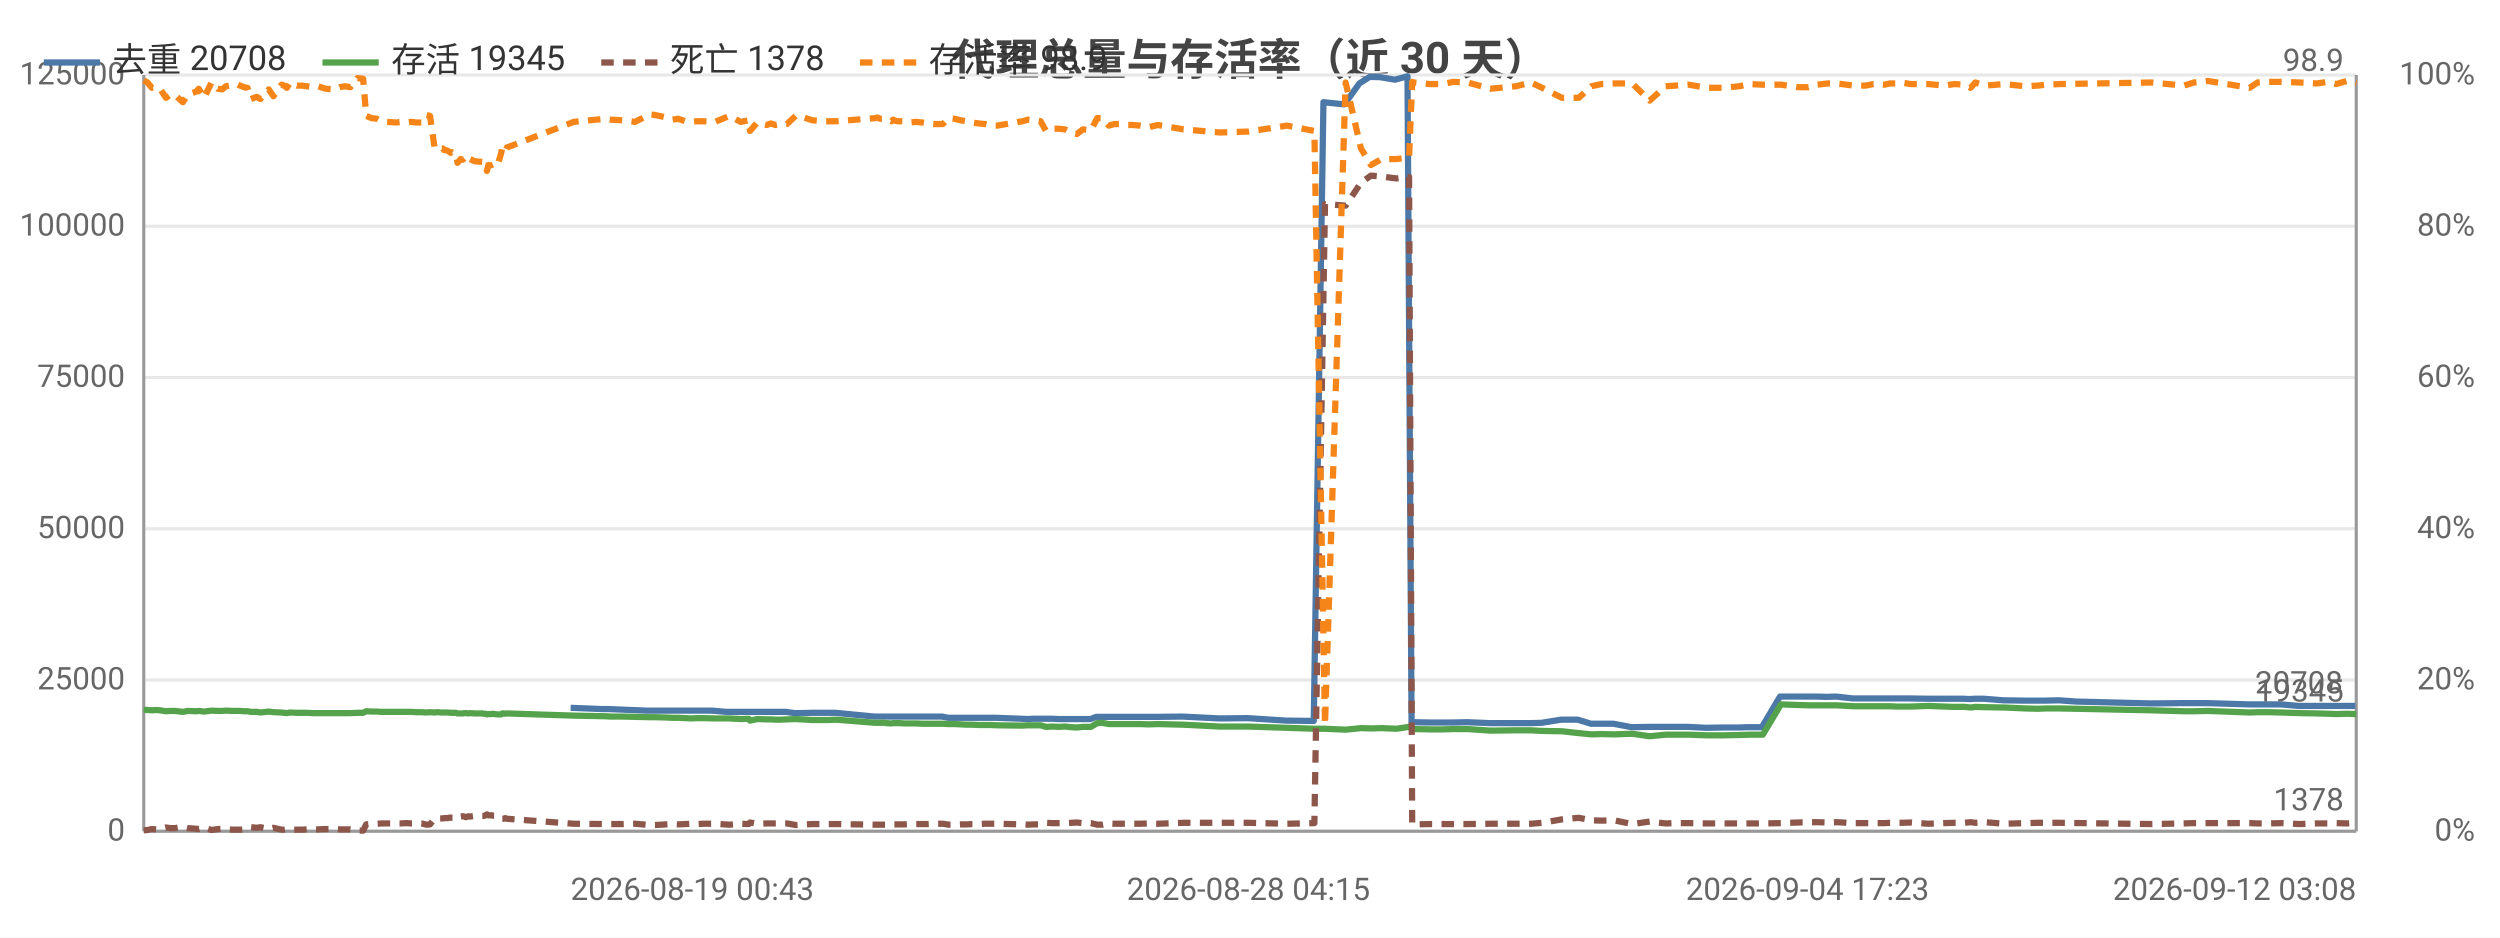
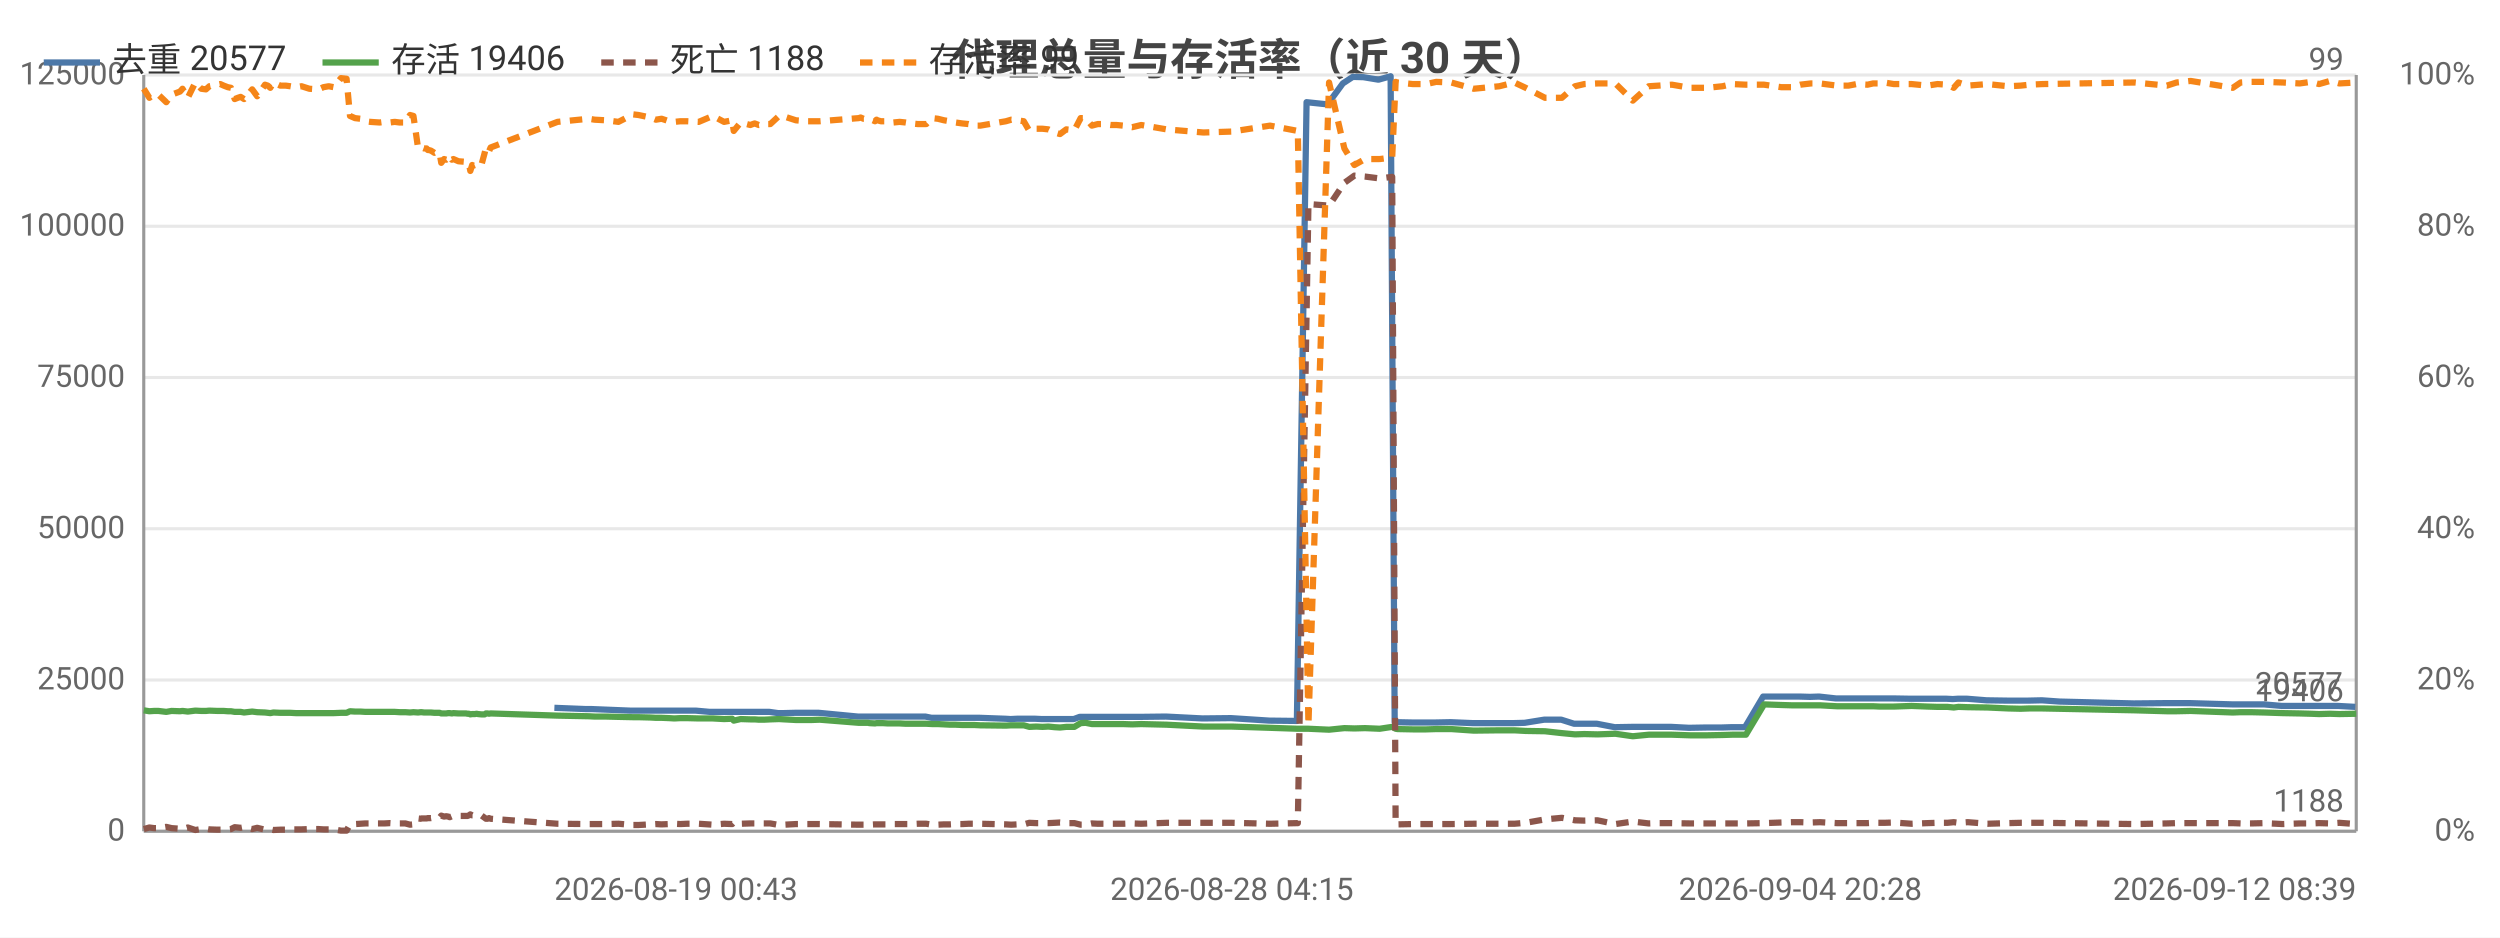
<svg xmlns="http://www.w3.org/2000/svg" width="800" height="300" viewBox="0 0 800 300">
  <rect width="800" height="300" fill="#ffffff" />
  <style>text{font-family:system-ui,-apple-system,'Segoe UI',Roboto,'PingFang SC','Microsoft YaHei','Noto Sans CJK SC',sans-serif}.g{stroke:#e8e8e8;stroke-width:1}.a{stroke:#999;stroke-width:1}.t{font-size:10px;fill:#666}.m{font-size:10px;text-anchor:middle;fill:#666}.e{font-size:10px;text-anchor:end;fill:#666}.l{font-size:11px;fill:#333}.tt{font-size:14px;font-weight:600;text-anchor:middle;fill:#444}.em{font-size:13px;text-anchor:middle;fill:#999}</style>
  <text class="tt" x="400.0" y="24">代理总量与存活率（近 30 天）</text>
  <line class="g" x1="46" y1="266" x2="754" y2="266" />
  <text class="e" x="40" y="269">0</text>
  <line class="g" x1="46" y1="217.6" x2="754" y2="217.6" />
  <text class="e" x="40" y="220.6">25000</text>
  <line class="g" x1="46" y1="169.2" x2="754" y2="169.2" />
  <text class="e" x="40" y="172.2">50000</text>
  <line class="g" x1="46" y1="120.8" x2="754" y2="120.8" />
  <text class="e" x="40" y="123.8">75000</text>
  <line class="g" x1="46" y1="72.4" x2="754" y2="72.4" />
  <text class="e" x="40" y="75.4">100000</text>
  <line class="g" x1="46" y1="24" x2="754" y2="24" />
  <text class="e" x="40" y="27">125000</text>
  <text class="e" x="792" y="269">0%</text>
  <text class="e" x="792" y="220.6">20%</text>
  <text class="e" x="792" y="172.2">40%</text>
  <text class="e" x="792" y="123.8">60%</text>
  <text class="e" x="792" y="75.4">80%</text>
  <text class="e" x="792" y="27">100%</text>
  <line class="a" x1="754" y1="24" x2="754" y2="266" />
  <line class="a" x1="46" y1="24" x2="46" y2="266" />
  <line class="a" x1="46" y1="266" x2="754" y2="266" />
-   <polyline fill="none" stroke="#4c78a8" stroke-width="2" stroke-linejoin="round" points="182.6,226.5 192.7,226.9 194.6,226.9 206.9,227.4 208.6,227.4 212.4,227.4 214.2,227.4 216.0,227.4 218.3,227.4 220.1,227.4 222.0,227.4 224.1,227.4 227.8,227.4 232.4,227.8 236.7,227.8 239.3,227.8 239.7,227.8 242.0,227.8 245.1,227.8 245.8,227.8 246.4,227.8 247.8,227.8 249.5,227.8 251.5,227.8 254.3,228.2 255.9,228.2 259.7,228.1 263.3,228.1 264.7,228.1 267.3,228.1 279.8,229.3 280.4,229.3 281.3,229.3 282.8,229.3 283.2,229.3 285.1,229.3 285.5,229.3 285.9,229.3 286.9,229.3 287.5,229.3 289.1,229.3 290.9,229.3 292.9,229.3 294.9,229.3 296.8,229.3 298.8,229.3 301.4,229.3 303.4,229.7 305.1,229.7 307.2,229.7 309.1,229.7 310.9,229.7 313.0,229.7 314.9,229.7 316.8,229.7 318.8,229.7 327.0,230.0 328.7,230.1 330.7,230.0 332.7,230.0 334.5,230.0 336.6,230.0 338.7,230.1 340.5,230.1 342.5,230.1 344.3,230.1 346.3,230.1 348.9,230.1 350.8,229.4 352.4,229.4 354.5,229.4 356.4,229.4 358.3,229.4 360.4,229.4 362.4,229.4 364.4,229.4 367.3,229.4 370.3,229.4 378.4,229.3 390.1,229.9 399.2,229.8 411.6,230.6 420.4,230.7 423.5,32.7 430.2,33.4 435.0,26.7 438.3,24.6 441.7,24.7 446.4,25.5 450.4,24.4 451.7,231.1 452.3,231.1 457.2,231.2 461.5,231.2 464.8,231.2 469.5,231.1 476.7,231.4 484.8,231.4 489.7,231.4 493.3,231.3 499.5,230.3 504.9,230.3 509.1,231.6 512.2,231.6 516.3,231.6 522.1,232.7 527.7,232.6 532.8,232.6 535.8,232.6 540.2,232.6 545.9,232.9 551.4,232.8 556.4,232.8 559.4,232.7 563.8,232.7 569.6,222.9 575.0,222.9 578.4,222.9 581.2,222.9 584.6,223.0 587.5,222.9 592.9,223.5 596.6,223.5 599.2,223.5 602.6,223.5 604.5,223.5 606.5,223.5 608.2,223.5 611.2,223.5 616.9,223.6 621.9,223.6 625.1,223.6 628.3,223.6 630.3,223.7 631.8,223.6 634.9,223.6 641.1,224.1 647.6,224.2 651.7,224.2 654.6,224.2 658.8,224.1 664.5,224.5 688.2,225.1 698.6,225.0 701.7,225.0 706.2,225.0 719.6,225.4 722.2,225.4 725.4,225.4 729.8,225.4 735.6,225.9 741.0,225.9 744.7,225.9 747.3,225.9 750.7,225.9 753.7,225.9" />
-   <text class="t" x="749.7" y="221.9" text-anchor="end" fill="#4c78a8">20708</text>
-   <polyline fill="none" stroke="#54a24b" stroke-width="2" stroke-linejoin="round" points="46,227.1 47.2,227.2 48.6,227.3 50.1,227.2 51.2,227.3 53.1,227.6 54.5,227.5 55.9,227.5 58.5,227.8 60.1,227.5 62.8,227.6 63.6,227.5 65.3,227.7 67.7,227.4 69.7,227.5 71.1,227.5 72.3,227.4 74.8,227.5 75.8,227.5 76.8,227.5 78.1,227.6 79.2,227.6 80.3,227.8 81.3,227.8 82.2,227.8 83.3,228.0 86.0,227.7 87.5,227.9 90.1,228.0 90.9,228.1 91.8,228.2 92.8,228.0 95.0,228.1 96.6,228.1 98.2,228.1 100.0,228.2 101.8,228.2 104.2,228.2 107.2,228.2 108.7,228.2 110.4,228.2 112.1,228.2 114.4,228.1 116.2,228.1 117.2,227.6 118.9,227.7 120.6,227.7 122.1,227.8 123.8,227.8 126.8,227.8 128.2,227.8 130.0,227.8 131.6,227.8 133.2,227.9 134.9,227.9 136.5,228.0 137.6,227.9 139.1,228.0 139.8,227.9 140.2,227.9 141.0,228.0 141.7,228.0 142.1,228.0 142.5,228.0 143.2,228.0 144.2,228.1 144.6,228.1 145.0,228.1 145.9,228.1 146.4,228.3 147.4,228.3 148.1,228.3 148.6,228.2 149.1,228.2 149.9,228.3 150.4,228.2 151.9,228.3 154.4,228.3 154.8,228.4 155.4,228.4 155.8,228.6 156.3,228.5 156.7,228.5 157.3,228.5 157.7,228.4 158.3,228.5 159.2,228.6 160.4,228.6 160.7,228.3 161.2,228.3 161.7,228.4 162.2,228.3 183.6,229.0 193.7,229.2 195.6,229.3 199.3,229.3 203.2,229.4 207.9,229.5 209.6,229.5 213.3,229.6 215.2,229.7 217.0,229.7 219.3,229.8 221.1,229.9 223.0,229.8 225.1,229.8 228.8,229.9 233.4,229.9 237.0,230.1 239.6,230.0 240.0,230.6 242.3,230.1 245.4,230.2 246.1,230.2 246.7,230.2 248.1,230.3 249.8,230.3 251.8,230.2 254.6,230.1 256.3,230.2 260.0,230.4 263.6,230.4 265.0,230.4 267.6,230.3 280.1,231.3 280.7,231.3 281.6,231.3 283.1,231.3 283.5,231.4 285.3,231.5 285.8,231.4 286.1,231.4 287.2,231.4 287.8,231.4 289.4,231.5 291.2,231.5 293.2,231.5 295.1,231.6 297.0,231.6 299.0,231.6 301.7,231.6 303.6,231.7 305.4,231.7 307.4,231.8 309.4,231.9 311.1,231.9 313.2,232.0 315.2,232.0 317.1,232.0 319.1,232.1 327.2,232.2 328.9,232.1 330.9,232.1 333.0,232.1 334.7,232.6 336.9,232.5 338.9,232.6 340.8,232.5 342.8,232.7 344.6,232.8 346.5,232.6 349.1,232.6 351.1,231.4 352.7,231.3 354.8,231.7 356.6,231.7 358.5,231.7 360.7,231.7 362.6,231.7 364.7,231.7 367.6,231.8 370.5,231.7 378.7,231.9 390.4,232.5 399.5,232.5 411.8,232.9 420.6,233.2 424.0,233.2 430.6,233.5 435.5,233.0 438.7,233.1 442.1,233.0 446.9,233.2 450.9,232.6 451.9,233.2 452.5,233.3 457.5,233.4 461.8,233.4 465.0,233.3 469.7,233.3 476.9,233.8 485.1,233.7 489.9,233.7 493.5,233.9 499.8,234.0 505.2,234.6 509.3,235.0 512.4,234.9 516.5,235.0 522.3,234.8 527.9,235.6 533.0,235.1 536.1,235.1 540.4,235.1 546.1,235.3 551.6,235.3 556.6,235.2 559.7,235.1 564.1,235.1 569.9,225.4 575.4,225.6 578.7,225.7 581.5,225.7 584.9,225.7 587.8,225.7 593.2,226.0 596.9,226.0 599.5,226.0 603.0,226.0 604.8,226.0 606.9,226.1 608.4,226.1 611.4,226.1 617.1,225.9 622.2,226.1 625.4,226.2 628.6,226.2 630.6,226.4 632.1,226.2 635.1,226.3 641.4,226.4 648.0,226.7 652.0,226.8 654.8,226.7 659.1,226.7 688.5,227.3 698.9,227.6 702.0,227.6 706.5,227.5 719.9,228.0 722.4,227.9 725.8,227.9 730.1,228.0 735.9,228.2 741.3,228.3 745.0,228.4 747.6,228.5 751.0,228.4 754,228.5" />
-   <text class="t" x="750" y="224.5" text-anchor="end" fill="#54a24b">19345</text>
-   <polyline fill="none" stroke="#8c564b" stroke-width="2" stroke-dasharray="4,3" stroke-linejoin="round" points="46,265.7 47.2,265.6 48.6,265.3 50.1,265.4 51.2,265.3 53.1,264.8 54.5,265.0 55.9,265.0 58.5,264.6 60.1,265.0 62.8,265.2 63.6,265.3 65.3,264.8 67.7,265.6 69.7,265.3 71.1,265.2 72.3,265.4 74.8,265.5 75.8,265.5 76.8,265.5 78.1,265.4 79.2,265.3 80.3,264.7 81.3,264.8 82.2,264.9 83.3,264.7 86.0,265.3 87.5,264.9 90.1,265.5 90.9,265.5 91.8,265.4 92.8,265.6 95.0,265.5 96.6,265.5 98.2,265.4 100.0,265.4 101.8,265.4 104.2,265.3 107.2,265.3 108.7,265.4 110.4,265.4 112.1,265.4 114.4,265.8 116.2,265.8 117.2,263.8 118.9,263.7 120.6,263.6 122.1,263.5 123.8,263.5 126.8,263.5 128.2,263.5 130.0,263.4 131.6,263.5 133.2,263.5 134.9,263.5 136.5,263.9 137.6,263.8 139.1,261.9 139.8,262.0 140.2,261.9 141.0,261.9 141.7,261.9 142.1,261.8 142.5,261.8 143.2,261.8 144.2,261.6 144.6,261.7 145.0,261.7 145.9,261.6 146.4,261.0 147.4,261.3 148.1,261.2 148.6,261.3 149.1,261.5 149.9,261.2 150.4,261.3 151.9,261.1 154.4,261.1 154.8,261.1 155.4,260.9 155.8,260.6 156.3,260.9 156.7,260.9 157.3,260.9 157.7,261.0 158.3,261.0 159.2,260.9 160.4,261.7 160.7,262.0 161.2,262.0 161.7,261.8 162.2,262.0 183.6,263.6 193.7,263.7 195.6,263.7 199.3,263.7 203.2,263.6 207.9,264.0 209.6,264.0 213.3,263.8 215.2,263.7 217.0,263.8 219.3,263.7 221.1,263.6 223.0,263.7 225.1,263.6 228.8,263.6 233.4,263.9 237.0,263.6 239.6,263.7 240.0,263.2 242.3,263.6 245.4,263.5 246.1,263.5 246.7,263.5 248.1,263.5 249.8,263.5 251.8,263.5 254.6,264.0 256.3,263.9 260.0,263.7 263.6,263.7 265.0,263.7 267.6,263.7 280.1,263.9 280.7,263.9 281.6,263.9 283.1,263.9 283.5,263.9 285.3,263.8 285.8,263.8 286.1,263.8 287.2,263.8 287.8,263.8 289.4,263.8 291.2,263.7 293.2,263.7 295.1,263.7 297.0,263.7 299.0,263.6 301.7,263.6 303.6,263.9 305.4,263.9 307.4,263.8 309.4,263.8 311.1,263.7 313.2,263.7 315.2,263.6 317.1,263.6 319.1,263.6 327.2,263.8 328.9,263.9 330.9,263.8 333.0,263.8 334.7,263.3 336.9,263.4 338.9,263.4 340.8,263.4 342.8,263.3 344.6,263.2 346.5,263.4 349.1,263.4 351.1,263.9 352.7,263.9 354.8,263.5 356.6,263.6 358.5,263.6 360.7,263.6 362.6,263.6 364.7,263.6 367.6,263.5 370.5,263.6 378.7,263.3 390.4,263.3 399.5,263.3 411.8,263.6 420.6,263.4 424.0,65.3 430.6,65.8 435.5,58.5 438.7,56.2 442.1,56.5 446.9,57.1 450.9,56.6 451.9,263.8 452.5,263.8 457.5,263.7 461.8,263.7 465.0,263.7 469.7,263.7 476.9,263.6 485.1,263.6 489.9,263.6 493.5,263.3 499.8,262.2 505.2,261.7 509.3,262.5 512.4,262.6 516.5,262.5 522.3,263.7 527.9,262.9 533.0,263.5 536.1,263.4 540.4,263.4 546.1,263.5 551.6,263.5 556.6,263.5 559.7,263.5 564.1,263.5 569.9,263.4 575.4,263.2 578.7,263.1 581.5,263.1 584.9,263.2 587.8,263.1 593.2,263.4 596.9,263.4 599.5,263.4 603.0,263.4 604.8,263.3 606.9,263.3 608.4,263.3 611.4,263.2 617.1,263.6 622.2,263.4 625.4,263.3 628.6,263.3 630.6,263.1 632.1,263.3 635.1,263.1 641.4,263.6 648.0,263.4 652.0,263.3 654.8,263.3 659.1,263.3 688.5,263.7 698.9,263.5 702.0,263.4 706.5,263.4 719.9,263.4 722.4,263.5 725.8,263.5 730.1,263.4 735.9,263.7 741.3,263.5 745.0,263.5 747.6,263.4 751.0,263.5 754,263.3" />
-   <text class="t" x="750" y="259.3" text-anchor="end" fill="#8c564b">1378</text>
-   <polyline fill="none" stroke="#f58518" stroke-width="2" stroke-dasharray="4,3" stroke-linejoin="round" points="46,25.7 47.2,26.4 48.6,28.1 50.1,27.9 51.2,28.4 53.1,31.3 54.5,30.3 55.9,30.3 58.5,32.7 60.1,30.3 62.8,29.3 63.6,28.4 65.3,31.3 67.7,26.4 69.7,28.4 71.1,28.6 72.3,27.6 74.8,27.1 75.8,26.9 76.8,27.4 78.1,27.9 79.2,28.1 80.3,31.7 81.3,31.3 82.2,31.0 83.3,31.7 86.0,28.6 87.5,30.8 90.1,27.1 90.9,27.4 91.8,28.1 92.8,26.4 95.0,27.4 96.6,27.4 98.2,27.6 100.0,27.9 101.8,27.6 104.2,28.4 107.2,28.6 108.7,27.9 110.4,27.6 112.1,27.9 114.4,25.0 116.2,25.2 117.2,37.1 118.9,37.8 120.6,38.0 122.1,38.8 123.8,39.0 126.8,39.2 128.2,39.0 130.0,39.2 131.6,39.0 133.2,39.2 134.9,39.2 136.5,36.8 137.6,37.1 139.1,47.5 139.8,47.2 140.2,47.2 141.0,47.5 141.7,47.5 142.1,48.0 142.5,48.0 143.2,48.2 144.2,48.9 144.6,48.7 145.0,48.9 145.9,49.2 146.4,52.1 147.4,50.9 148.1,51.1 148.6,50.6 149.1,49.9 149.9,51.1 150.4,50.9 151.9,51.6 154.4,51.8 154.8,52.1 155.4,52.6 155.8,54.7 156.3,52.8 156.7,53.0 157.3,52.8 157.7,52.6 158.3,52.6 159.2,53.0 160.4,48.9 160.7,47.2 161.2,47.5 161.7,48.4 162.2,47.2 183.6,39.0 193.7,38.0 195.6,38.3 199.3,38.5 203.2,39.0 207.9,36.6 209.6,36.8 213.3,37.6 215.2,38.3 217.0,38.0 219.3,38.8 221.1,39.0 223.0,38.8 225.1,38.8 228.8,39.0 233.4,37.1 237.0,39.0 239.6,38.5 240.0,41.9 242.3,39.2 245.4,40.0 246.1,39.7 246.7,39.5 248.1,40.0 249.8,39.7 251.8,39.7 254.6,37.1 256.3,37.3 260.0,38.5 263.6,38.8 265.0,38.8 267.6,38.8 280.1,37.8 280.7,37.6 281.6,38.0 283.1,38.0 283.5,38.0 285.3,38.8 285.8,38.3 286.1,38.5 287.2,38.8 287.8,38.8 289.4,38.8 291.2,39.2 293.2,39.0 295.1,39.2 297.0,39.5 299.0,39.7 301.7,39.7 303.6,37.8 305.4,38.0 307.4,38.5 309.4,38.8 311.1,39.2 313.2,39.5 315.2,39.7 317.1,40.2 319.1,40.2 327.2,38.8 328.9,38.3 330.9,38.5 333.0,38.8 334.7,41.9 336.9,41.2 338.9,41.2 340.8,41.4 342.8,42.4 344.6,42.9 346.5,41.4 349.1,41.7 351.1,37.8 352.7,37.8 354.8,40.2 356.6,39.7 358.5,39.7 360.7,40.0 362.6,40.0 364.7,40.2 367.6,40.7 370.5,40.0 378.7,41.4 390.4,42.4 399.5,42.1 411.8,40.2 420.6,41.9 424.0,231.9 430.6,26.4 435.5,47.5 438.7,52.8 442.1,50.9 446.9,50.9 450.9,50.4 451.9,26.2 452.5,26.4 457.5,26.9 461.8,26.9 465.0,26.2 469.7,26.4 476.9,28.4 485.1,27.6 489.9,26.4 493.5,28.1 499.8,31.3 505.2,31.3 509.3,27.6 512.4,26.9 516.5,26.7 522.3,26.7 527.9,32.2 533.0,27.6 536.1,27.4 540.4,27.1 546.1,28.1 551.6,28.1 556.6,27.6 559.7,26.9 564.1,27.1 569.9,27.1 575.4,27.9 578.7,27.9 581.5,27.1 584.9,26.7 587.8,26.7 593.2,27.4 596.9,27.4 599.5,26.9 603.0,27.1 604.8,26.7 606.9,26.7 608.4,26.4 611.4,26.9 617.1,26.9 622.2,27.4 625.4,26.9 628.6,27.1 630.6,28.1 632.1,26.4 635.1,27.4 641.4,26.9 648.0,27.6 652.0,27.4 654.8,27.1 659.1,26.9 688.5,26.4 698.9,27.4 702.0,26.4 706.5,25.9 719.9,28.1 722.4,26.4 725.8,26.2 730.1,26.2 735.9,26.4 741.3,26.7 745.0,26.2 747.6,26.9 751.0,25.9 754,26.7" />
-   <text class="t" x="750" y="22.7" text-anchor="end" fill="#f58518">98.9</text>
-   <text class="t" x="182.6" y="288">2026-08-19 00:43</text>
-   <text class="m" x="399.5" y="288">2026-08-28 04:15</text>
-   <text class="m" x="578.4" y="288">2026-09-04 17:23</text>
-   <text class="e" x="754" y="288">2026-09-12 03:08</text>
+   <polyline fill="none" stroke="#4c78a8" stroke-width="2" stroke-linejoin="round" points="177.4,226.5 187.4,226.9 189.3,226.9 201.6,227.4 203.3,227.4 207.1,227.4 208.9,227.4 210.8,227.4 213.1,227.4 214.8,227.4 216.8,227.4 218.8,227.4 222.6,227.4 227.1,227.8 231.4,227.8 234.0,227.8 234.5,227.8 236.7,227.8 239.8,227.8 240.5,227.8 241.1,227.8 242.5,227.8 244.3,227.8 246.2,227.8 249.0,228.2 250.6,228.2 254.4,228.1 258.0,228.1 259.4,228.1 262.0,228.1 274.5,229.3 275.1,229.3 276.0,229.3 277.5,229.3 277.9,229.3 279.8,229.3 280.2,229.3 280.6,229.3 281.6,229.3 282.2,229.3 283.8,229.3 285.6,229.3 287.6,229.3 289.6,229.3 291.5,229.3 293.5,229.3 296.1,229.3 298.1,229.7 299.8,229.7 301.9,229.7 303.7,229.7 305.6,229.7 307.7,229.7 309.6,229.7 311.5,229.7 313.5,229.7 321.7,230.0 323.4,230.1 325.4,230.0 327.4,230.0 329.2,230.0 331.3,230.0 333.3,230.1 335.2,230.1 337.2,230.1 339.0,230.1 340.9,230.1 343.6,230.1 345.5,229.4 347.1,229.4 349.1,229.4 351.1,229.4 352.9,229.4 355.1,229.4 357.0,229.4 359.1,229.4 362.0,229.4 364.9,229.4 373.1,229.3 384.8,229.9 393.9,229.8 406.2,230.6 415.0,230.7 418.1,32.7 424.8,33.4 429.7,26.7 432.9,24.6 436.3,24.7 441.1,25.5 445.0,24.4 446.3,231.1 446.9,231.1 451.8,231.2 456.1,231.2 459.4,231.2 464.2,231.1 471.3,231.4 479.5,231.4 484.3,231.4 487.9,231.3 494.1,230.3 499.6,230.3 503.7,231.6 506.8,231.6 511.0,231.6 516.7,232.7 522.3,232.6 527.4,232.6 530.5,232.6 534.8,232.6 540.5,232.9 546.1,232.8 551.0,232.8 554.1,232.7 558.4,232.7 564.2,222.9 569.6,222.9 573.0,222.9 575.8,222.9 579.2,223.0 582.1,222.9 587.5,223.5 591.2,223.5 593.8,223.5 597.2,223.5 599.1,223.5 601.1,223.5 602.8,223.5 605.8,223.5 611.5,223.6 616.5,223.6 619.7,223.6 622.9,223.6 624.9,223.7 626.4,223.6 629.5,223.6 635.7,224.1 642.2,224.2 646.3,224.2 649.1,224.2 653.4,224.1 659.1,224.5 682.8,225.1 693.1,225.0 696.3,225.0 700.8,225.0 714.2,225.4 716.7,225.4 720.0,225.4 724.4,225.4 730.2,225.9 735.6,225.9 739.2,225.9 741.9,225.9 745.3,225.9 748.2,225.9 753.7,226.2" />
+   <text class="t" x="749.7" y="222.2" text-anchor="end" fill="#4c78a8">20577</text>
+   <polyline fill="none" stroke="#54a24b" stroke-width="2" stroke-linejoin="round" points="46,227.3 47.8,227.6 49.3,227.5 50.7,227.5 53.2,227.8 54.9,227.5 57.6,227.6 58.4,227.5 60.1,227.7 62.5,227.4 64.4,227.5 65.9,227.5 67.0,227.4 69.6,227.5 70.5,227.5 71.6,227.5 72.9,227.6 73.9,227.6 75.1,227.8 76.1,227.8 77.0,227.8 78.1,228.0 80.7,227.7 82.3,227.9 84.8,228.0 85.7,228.1 86.5,228.2 87.5,228.0 89.7,228.1 91.4,228.1 92.9,228.1 94.7,228.2 96.5,228.2 99.0,228.2 101.9,228.2 103.5,228.2 105.2,228.2 106.8,228.2 109.1,228.1 110.9,228.1 112.0,227.6 113.6,227.7 115.3,227.7 116.9,227.8 118.5,227.8 121.5,227.8 123.0,227.8 124.7,227.8 126.3,227.8 127.9,227.9 129.7,227.9 131.2,228.0 132.3,227.9 133.8,228.0 134.6,227.9 134.9,227.9 135.7,228.0 136.5,228.0 136.9,228.0 137.2,228.0 137.9,228.0 139.0,228.1 139.4,228.1 139.8,228.1 140.7,228.1 141.2,228.3 142.1,228.3 142.8,228.3 143.4,228.2 143.9,228.2 144.6,228.3 145.1,228.2 146.7,228.3 149.1,228.3 149.6,228.4 150.1,228.4 150.5,228.6 151.1,228.5 151.5,228.5 152.0,228.5 152.5,228.4 153.0,228.5 154.0,228.6 155.1,228.6 155.5,228.3 156.0,228.3 156.5,228.4 157.0,228.3 178.4,229.0 188.4,229.2 190.3,229.3 194.0,229.3 197.9,229.4 202.6,229.5 204.3,229.5 208.1,229.6 209.9,229.7 211.7,229.7 214.1,229.8 215.8,229.9 217.7,229.8 219.8,229.8 223.6,229.9 228.1,229.9 231.7,230.1 234.3,230.0 234.8,230.6 237.0,230.1 240.1,230.2 240.9,230.2 241.5,230.2 242.8,230.3 244.5,230.3 246.5,230.2 249.3,230.1 251.0,230.2 254.7,230.4 258.3,230.4 259.7,230.4 262.3,230.3 274.8,231.3 275.4,231.3 276.3,231.3 277.8,231.3 278.2,231.4 280.0,231.5 280.5,231.4 280.8,231.4 281.9,231.4 282.5,231.4 284.1,231.5 285.9,231.5 287.9,231.5 289.8,231.6 291.7,231.6 293.7,231.6 296.4,231.6 298.3,231.7 300.1,231.7 302.1,231.8 304.0,231.9 305.8,231.9 307.9,232.0 309.9,232.0 311.8,232.0 313.7,232.1 321.9,232.2 323.6,232.1 325.6,232.1 327.6,232.1 329.4,232.6 331.6,232.5 333.6,232.6 335.5,232.5 337.5,232.7 339.2,232.8 341.2,232.6 343.8,232.6 345.8,231.4 347.4,231.3 349.4,231.7 351.3,231.7 353.2,231.7 355.4,231.7 357.3,231.7 359.4,231.7 362.3,231.8 365.2,231.7 373.3,231.9 385.1,232.5 394.2,232.5 406.4,232.9 415.3,233.2 418.7,233.2 425.3,233.5 430.2,233.0 433.4,233.1 436.8,233.0 441.5,233.2 445.5,232.6 446.6,233.2 447.2,233.3 452.1,233.4 456.4,233.4 459.6,233.3 464.4,233.3 471.6,233.8 479.8,233.7 484.6,233.7 488.2,233.9 494.4,234.0 499.8,234.6 504.0,235.0 507.0,234.9 511.2,235.0 516.9,234.8 522.5,235.6 527.6,235.1 530.7,235.1 535.0,235.1 540.8,235.3 546.3,235.3 551.2,235.2 554.3,235.1 558.7,235.1 564.5,225.4 570.0,225.6 573.3,225.7 576.1,225.7 579.5,225.7 582.4,225.7 587.8,226.0 591.5,226.0 594.1,226.0 597.6,226.0 599.4,226.0 601.5,226.1 603.0,226.1 606.0,226.1 611.7,225.9 616.8,226.1 620.0,226.2 623.2,226.2 625.2,226.4 626.7,226.2 629.7,226.3 636.0,226.4 642.6,226.7 646.6,226.8 649.4,226.7 653.6,226.7 683.1,227.3 693.4,227.6 696.5,227.6 701.0,227.5 714.5,228.0 717.0,227.9 720.3,227.9 724.6,228.0 730.5,228.2 735.9,228.3 739.5,228.4 742.1,228.5 745.6,228.4 748.6,228.5 754,228.4" />
+   <text class="t" x="750" y="224.4" text-anchor="end" fill="#54a24b">19406</text>
+   <polyline fill="none" stroke="#8c564b" stroke-width="2" stroke-dasharray="4,3" stroke-linejoin="round" points="46,265.3 47.8,264.8 49.3,265.0 50.7,265.0 53.2,264.6 54.9,265.0 57.6,265.2 58.4,265.3 60.1,264.8 62.5,265.6 64.4,265.3 65.9,265.2 67.0,265.4 69.6,265.5 70.5,265.5 71.6,265.5 72.9,265.4 73.9,265.3 75.1,264.7 76.1,264.8 77.0,264.9 78.1,264.7 80.7,265.3 82.3,264.9 84.8,265.5 85.7,265.5 86.5,265.4 87.5,265.6 89.7,265.5 91.4,265.5 92.9,265.4 94.7,265.4 96.5,265.4 99.0,265.3 101.9,265.3 103.5,265.4 105.2,265.4 106.8,265.4 109.1,265.8 110.9,265.8 112.0,263.8 113.6,263.7 115.3,263.6 116.9,263.5 118.5,263.5 121.5,263.5 123.0,263.5 124.7,263.4 126.3,263.5 127.9,263.5 129.7,263.5 131.2,263.9 132.3,263.8 133.8,261.9 134.6,262.0 134.9,261.9 135.7,261.9 136.5,261.9 136.9,261.8 137.2,261.8 137.9,261.8 139.0,261.6 139.4,261.7 139.8,261.7 140.7,261.6 141.2,261.0 142.1,261.3 142.8,261.2 143.4,261.3 143.9,261.5 144.6,261.2 145.1,261.3 146.7,261.1 149.1,261.1 149.6,261.1 150.1,260.9 150.5,260.6 151.1,260.9 151.5,260.9 152.0,260.9 152.5,261.0 153.0,261.0 154.0,260.9 155.1,261.7 155.5,262.0 156.0,262.0 156.5,261.8 157.0,262.0 178.4,263.6 188.4,263.7 190.3,263.7 194.0,263.7 197.9,263.6 202.6,264.0 204.3,264.0 208.1,263.8 209.9,263.7 211.7,263.8 214.1,263.7 215.8,263.6 217.7,263.7 219.8,263.6 223.6,263.6 228.1,263.9 231.7,263.6 234.3,263.7 234.8,263.2 237.0,263.6 240.1,263.5 240.9,263.5 241.5,263.5 242.8,263.5 244.5,263.5 246.5,263.5 249.3,264.0 251.0,263.9 254.7,263.7 258.3,263.7 259.7,263.7 262.3,263.7 274.8,263.9 275.4,263.9 276.3,263.9 277.8,263.9 278.2,263.9 280.0,263.8 280.5,263.8 280.8,263.8 281.9,263.8 282.5,263.8 284.1,263.8 285.9,263.7 287.9,263.7 289.8,263.7 291.7,263.7 293.7,263.6 296.4,263.6 298.3,263.9 300.1,263.9 302.1,263.8 304.0,263.8 305.8,263.7 307.9,263.7 309.9,263.6 311.8,263.6 313.7,263.6 321.9,263.8 323.6,263.9 325.6,263.8 327.6,263.8 329.4,263.3 331.6,263.4 333.6,263.4 335.5,263.4 337.5,263.3 339.2,263.2 341.2,263.4 343.8,263.4 345.8,263.9 347.4,263.9 349.4,263.5 351.3,263.6 353.2,263.6 355.4,263.6 357.3,263.6 359.4,263.6 362.3,263.5 365.2,263.6 373.3,263.3 385.1,263.3 394.2,263.3 406.4,263.6 415.3,263.4 418.7,65.3 425.3,65.8 430.2,58.5 433.4,56.2 436.8,56.5 441.5,57.1 445.5,56.6 446.6,263.8 447.2,263.8 452.1,263.7 456.4,263.7 459.6,263.7 464.4,263.7 471.6,263.6 479.8,263.6 484.6,263.6 488.2,263.3 494.4,262.2 499.8,261.7 504.0,262.5 507.0,262.6 511.2,262.5 516.9,263.7 522.5,262.9 527.6,263.5 530.7,263.4 535.0,263.4 540.8,263.5 546.3,263.5 551.2,263.5 554.3,263.5 558.7,263.5 564.5,263.4 570.0,263.2 573.3,263.1 576.1,263.1 579.5,263.2 582.4,263.1 587.8,263.4 591.5,263.4 594.1,263.4 597.6,263.4 599.4,263.3 601.5,263.3 603.0,263.3 606.0,263.2 611.7,263.6 616.8,263.4 620.0,263.3 623.2,263.3 625.2,263.1 626.7,263.3 629.7,263.1 636.0,263.6 642.6,263.4 646.6,263.3 649.4,263.3 653.6,263.3 683.1,263.7 693.4,263.5 696.5,263.4 701.0,263.4 714.5,263.4 717.0,263.5 720.3,263.5 724.6,263.4 730.5,263.7 735.9,263.5 739.5,263.5 742.1,263.4 745.6,263.5 748.6,263.3 754,263.7" />
+   <text class="t" x="750" y="259.7" text-anchor="end" fill="#8c564b">1188</text>
+   <polyline fill="none" stroke="#f58518" stroke-width="2" stroke-dasharray="4,3" stroke-linejoin="round" points="46,28.4 47.8,31.3 49.3,30.3 50.7,30.3 53.2,32.7 54.9,30.3 57.6,29.3 58.4,28.4 60.1,31.3 62.5,26.4 64.4,28.4 65.9,28.6 67.0,27.6 69.6,27.1 70.5,26.9 71.6,27.4 72.9,27.9 73.9,28.1 75.1,31.7 76.1,31.3 77.0,31.0 78.1,31.7 80.7,28.6 82.3,30.8 84.8,27.1 85.7,27.4 86.5,28.1 87.5,26.4 89.7,27.4 91.4,27.4 92.9,27.6 94.7,27.9 96.5,27.6 99.0,28.4 101.9,28.6 103.5,27.9 105.2,27.6 106.8,27.9 109.1,25.0 110.9,25.2 112.0,37.1 113.6,37.8 115.3,38.0 116.9,38.8 118.5,39.0 121.5,39.2 123.0,39.0 124.7,39.2 126.3,39.0 127.9,39.2 129.7,39.2 131.2,36.8 132.3,37.1 133.8,47.5 134.6,47.2 134.9,47.2 135.7,47.5 136.5,47.5 136.9,48.0 137.2,48.0 137.9,48.2 139.0,48.9 139.4,48.7 139.8,48.9 140.7,49.2 141.2,52.1 142.1,50.9 142.8,51.1 143.4,50.6 143.9,49.9 144.6,51.1 145.1,50.9 146.7,51.6 149.1,51.8 149.6,52.1 150.1,52.6 150.5,54.7 151.1,52.8 151.5,53.0 152.0,52.8 152.5,52.6 153.0,52.6 154.0,53.0 155.1,48.9 155.5,47.2 156.0,47.5 156.5,48.4 157.0,47.2 178.4,39.0 188.4,38.0 190.3,38.3 194.0,38.5 197.9,39.0 202.6,36.6 204.3,36.8 208.1,37.6 209.9,38.3 211.7,38.0 214.1,38.8 215.8,39.0 217.7,38.8 219.8,38.8 223.6,39.0 228.1,37.1 231.7,39.0 234.3,38.5 234.8,41.9 237.0,39.2 240.1,40.0 240.9,39.7 241.5,39.5 242.8,40.0 244.5,39.7 246.5,39.7 249.3,37.1 251.0,37.3 254.7,38.5 258.3,38.8 259.7,38.8 262.3,38.8 274.8,37.8 275.4,37.6 276.3,38.0 277.8,38.0 278.2,38.0 280.0,38.8 280.5,38.3 280.8,38.5 281.9,38.8 282.5,38.8 284.1,38.8 285.9,39.2 287.9,39.0 289.8,39.2 291.7,39.5 293.7,39.7 296.4,39.7 298.3,37.8 300.1,38.0 302.1,38.5 304.0,38.8 305.8,39.2 307.9,39.5 309.9,39.7 311.8,40.2 313.7,40.2 321.9,38.8 323.6,38.3 325.6,38.5 327.6,38.8 329.4,41.9 331.6,41.2 333.6,41.2 335.5,41.4 337.5,42.4 339.2,42.9 341.2,41.4 343.8,41.7 345.8,37.8 347.4,37.8 349.4,40.2 351.3,39.7 353.2,39.7 355.4,40.0 357.3,40.0 359.4,40.2 362.3,40.7 365.2,40.0 373.3,41.4 385.1,42.4 394.2,42.1 406.4,40.2 415.3,41.9 418.7,231.9 425.3,26.4 430.2,47.5 433.4,52.8 436.8,50.9 441.5,50.9 445.5,50.4 446.6,26.2 447.2,26.4 452.1,26.9 456.4,26.9 459.6,26.2 464.4,26.4 471.6,28.4 479.8,27.6 484.6,26.4 488.2,28.1 494.4,31.3 499.8,31.3 504.0,27.6 507.0,26.9 511.2,26.7 516.9,26.7 522.5,32.2 527.6,27.6 530.7,27.4 535.0,27.1 540.8,28.1 546.3,28.1 551.2,27.6 554.3,26.9 558.7,27.1 564.5,27.1 570.0,27.9 573.3,27.9 576.1,27.1 579.5,26.7 582.4,26.7 587.8,27.4 591.5,27.4 594.1,26.9 597.6,27.1 599.4,26.7 601.5,26.7 603.0,26.4 606.0,26.9 611.7,26.9 616.8,27.4 620.0,26.9 623.2,27.1 625.2,28.1 626.7,26.4 629.7,27.4 636.0,26.9 642.6,27.6 646.6,27.4 649.4,27.1 653.6,26.9 683.1,26.4 693.4,27.4 696.5,26.4 701.0,25.9 714.5,28.1 717.0,26.4 720.3,26.2 724.6,26.2 730.5,26.4 735.9,26.7 739.5,26.2 742.1,26.9 745.6,25.9 748.6,26.7 754,26.4" />
+   <text class="t" x="750" y="22.4" text-anchor="end" fill="#f58518">99</text>
+   <text class="t" x="177.4" y="288">2026-08-19 00:43</text>
+   <text class="m" x="394.2" y="288">2026-08-28 04:15</text>
+   <text class="m" x="576.1" y="288">2026-09-04 20:28</text>
+   <text class="e" x="754" y="288">2026-09-12 08:39</text>
  <line x1="14" y1="20" x2="32" y2="20" stroke="#4c78a8" stroke-width="2" />
-   <text class="l" x="36" y="23">去重 20708</text>
+   <text class="l" x="36" y="23">去重 20577</text>
  <line x1="103.2" y1="20" x2="121.2" y2="20" stroke="#54a24b" stroke-width="2" />
-   <text class="l" x="125.2" y="23">存活 19345</text>
+   <text class="l" x="125.2" y="23">存活 19406</text>
  <line x1="192.4" y1="20" x2="210.4" y2="20" stroke="#8c564b" stroke-width="2" stroke-dasharray="4,3" />
-   <text class="l" x="214.4" y="23">死亡 1378</text>
+   <text class="l" x="214.4" y="23">死亡 1188</text>
  <line x1="275.2" y1="20" x2="293.2" y2="20" stroke="#f58518" stroke-width="2" stroke-dasharray="4,3" />
-   <text class="l" x="297.2" y="23">存活率 98.9</text>
+   <text class="l" x="297.2" y="23">存活率 99</text>
</svg>
